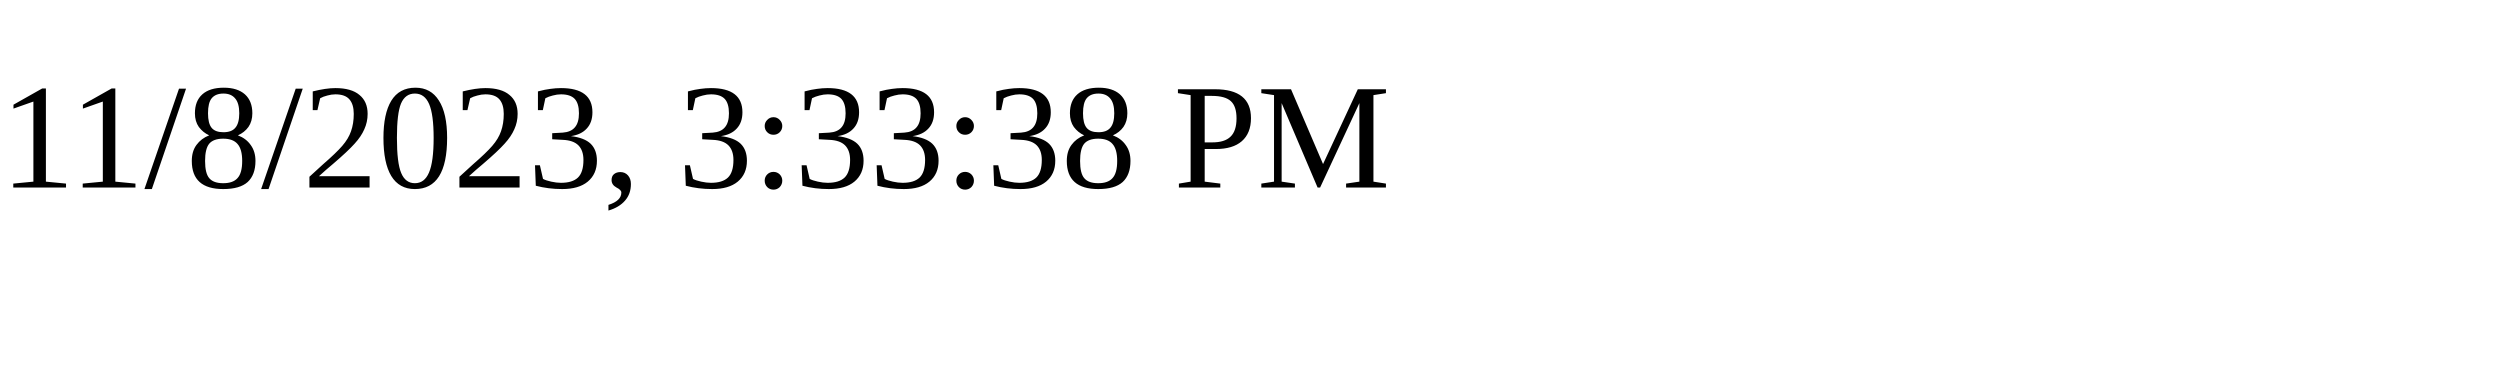
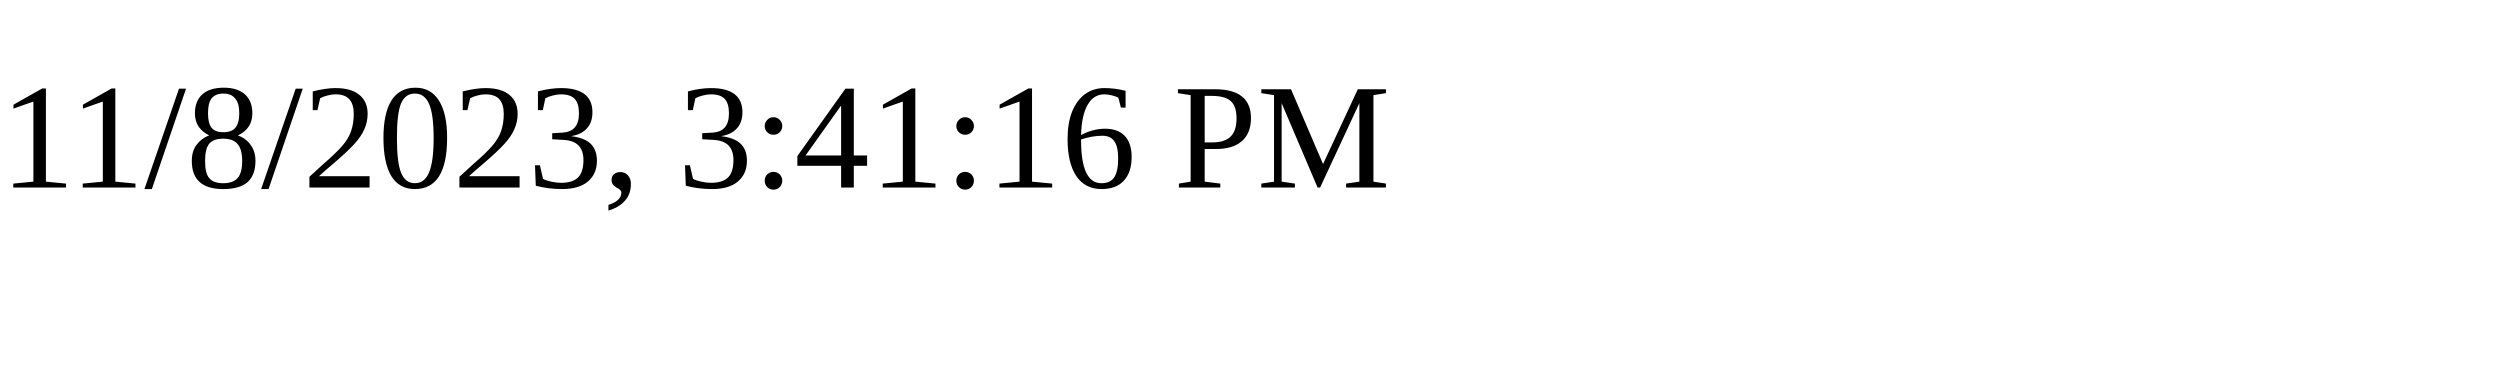
<svg xmlns="http://www.w3.org/2000/svg" height="30" width="200">
-   <text x="0" y="15">11/8/2023, 3:33:38 PM</text>
+   <text x="0" y="15">11/8/2023, 3:41:16 PM</text>
</svg>
